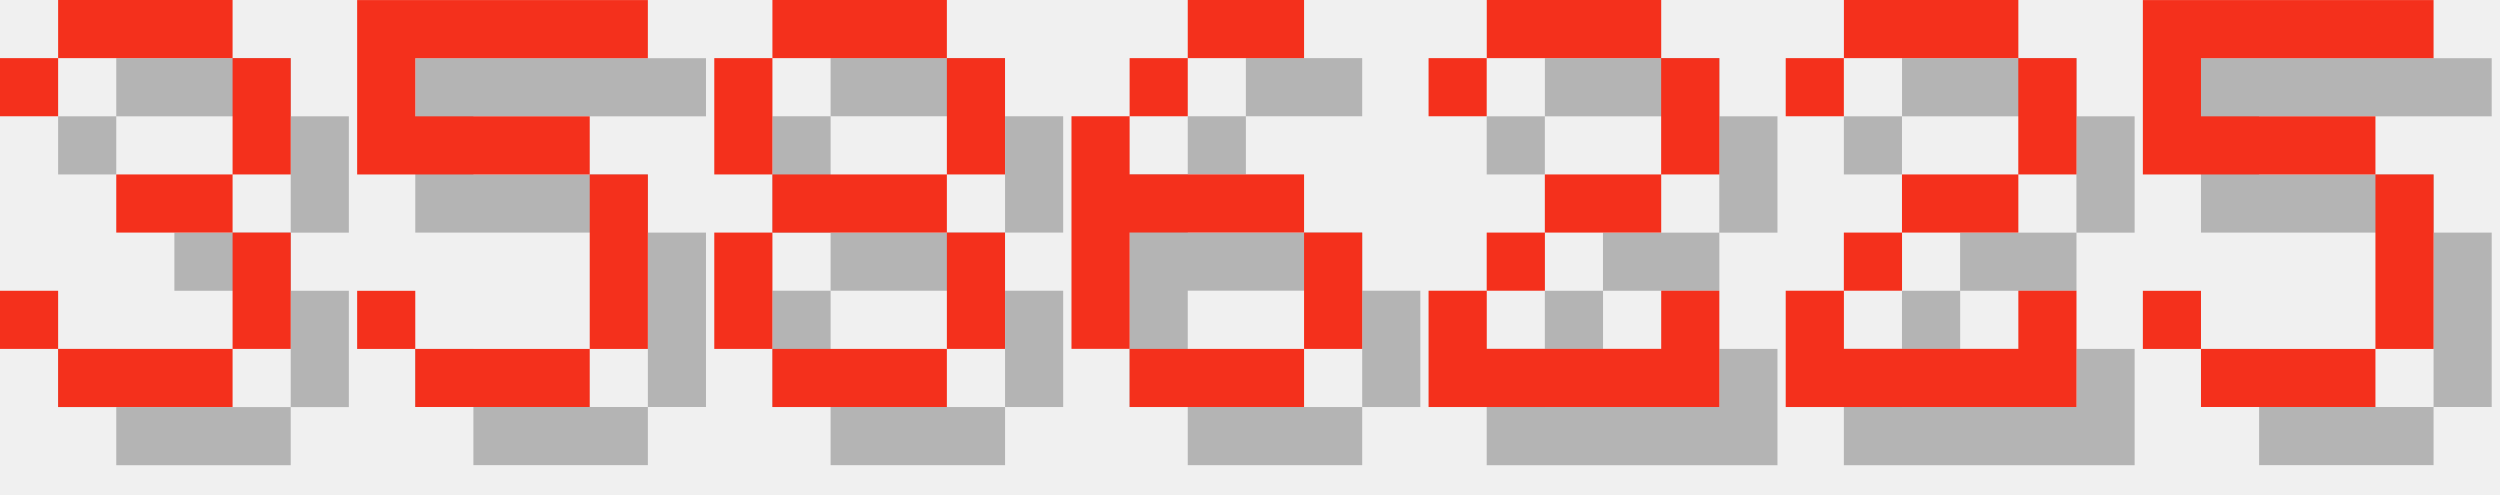
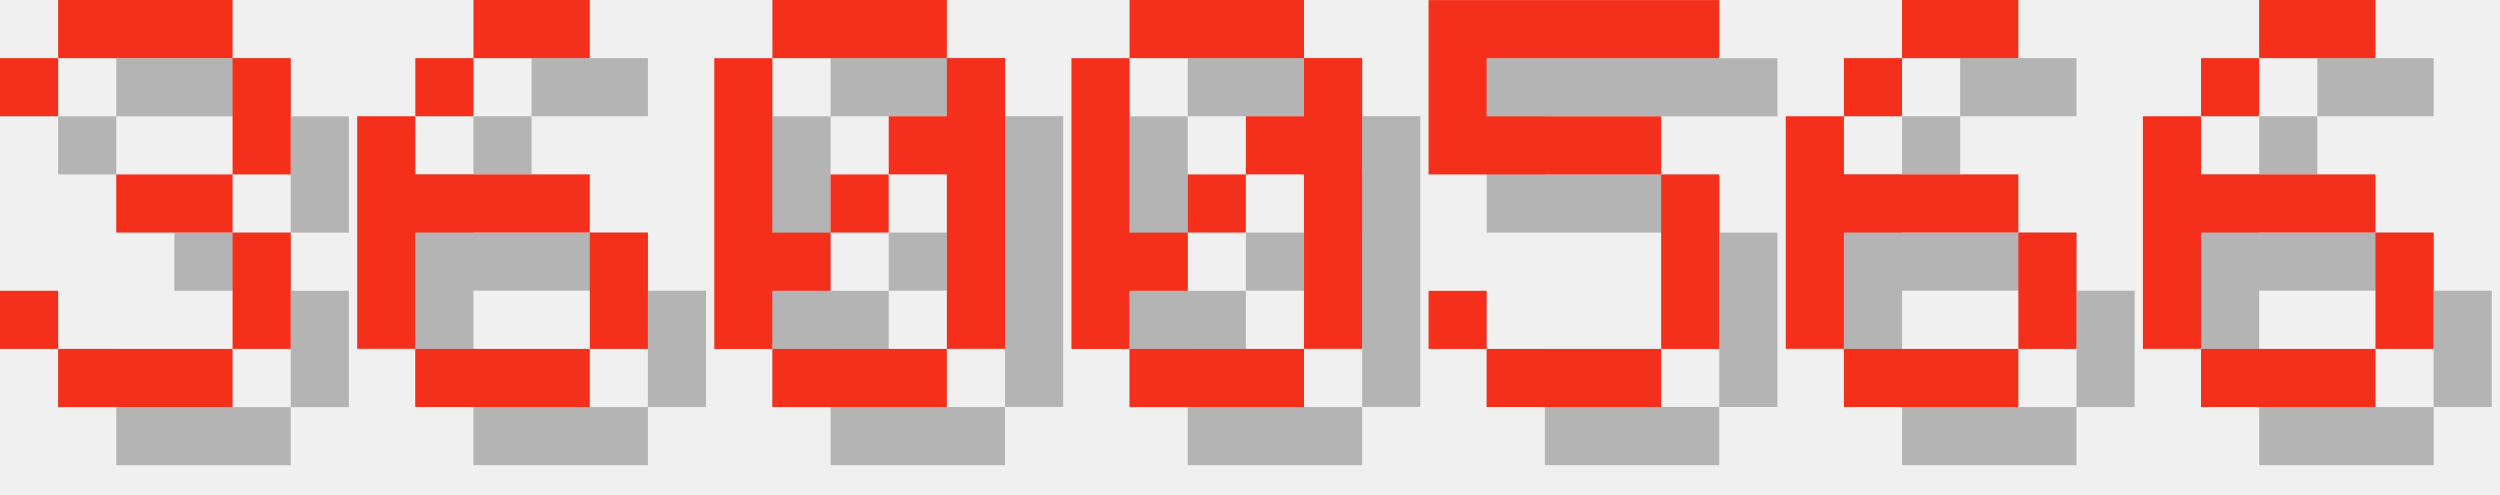
<svg xmlns="http://www.w3.org/2000/svg" version="1.1" width="182.0" height="36">
  <style>
        .text-foreground {
            fill: #F4301C;
        }
        .text-shadow {
            fill: #000000;
            fill-opacity: 0.25;
        }
    </style>
  <g class="digit" id="digit_3" transform="translate(0.0, 0), scale(4)">
    <path id="digit_3_shadow" class="text-shadow" d="m1.058 2.117v1.058h1.058v-1.058h3.175v2.117h-2.117v1.058h2.117v2.117h-3.175v-1.058h-1.058v1.058h1.058v1.058h3.175v-1.058h1.058v-2.117h-1.058v-1.058h1.058v-2.117h-1.058v-1.058h-3.175v1.058h-1.058z" fill-opacity=".5" style="paint-order:stroke fill markers" />
    <path id="digit_3_fg" class="text-foreground" d="m0 1.058v1.058h1.058v-1.058h3.175v2.117h-2.117v1.058h2.117v2.117h-3.175v-1.058h-1.058v1.058h1.058v1.058h3.175v-1.058h1.058v-2.117h-1.058v-1.058h1.058v-2.117h-1.058v-1.058h-3.175v1.058h-1.058z" fill="#fff" style="paint-order:stroke fill markers" />
  </g>
-   <g class="digit" id="digit_5" transform="translate(26.0, 0), scale(4)">
+   <g class="digit" id="digit_6" transform="translate(26.0, 0), scale(4)">
+     <path id="digit_6_shadow" class="text-shadow" d="m3.175 1.058v1.058h2.117v-1.058h-2.117zm0 1.058h-1.058v1.058h1.058v-1.058zm-1.058 1.058h-1.058v4.233h1.058v-2.117h3.175v-1.058h-3.175v-1.058zm3.175 2.117v2.117h1.058v-2.117h-1.058zm0 2.117h-3.175v1.058h3.175v-1.058z" fill-opacity=".5" style="paint-order:stroke fill markers" />
+     <path id="digit_6_fg" class="text-foreground" d="m2.117 0v1.058h2.117v-1.058h-2.117zm0 1.058h-1.058v1.058h1.058v-1.058zm-1.058 1.058h-1.058v4.233h1.058v-2.117h3.175v-1.058h-3.175v-1.058zm3.175 2.117v2.117h1.058v-2.117h-1.058zm0 2.117h-3.175v1.058h3.175v-1.058z" fill="#fff" style="paint-order:stroke fill markers" />
+   </g>
+   <g class="digit" id="digit_0" transform="translate(52.0, 0), scale(4)">
+     <path id="digit_0_shadow" class="text-shadow" d="m2.117 1.058v1.058h3.175v-1.058h-3.175zm3.175 1.058v1.058h-1.058v1.058h1.058v3.175h1.058v-5.292h-1.058zm0 5.292h-3.175v1.058h3.175v-1.058zm-3.175 0v-1.058h1.058v-1.058h-1.058v-3.175h-1.058v5.292h1.058zm1.058-2.117h1.058v-1.058h-1.058v1.058z" fill-opacity=".5" style="paint-order:stroke fill markers" />
+     <path id="digit_0_fg" class="text-foreground" d="m1.058 0v1.058h3.175v-1.058h-3.175zm3.175 1.058v1.058h-1.058v1.058h1.058v3.175h1.058v-5.292h-1.058zm0 5.292h-3.175v1.058h3.175v-1.058zm-3.175 0v-1.058h1.058v-1.058h-1.058v-3.175h-1.058v5.292h1.058zm1.058-2.117h1.058v-1.058h-1.058v1.058z" fill="#fff" style="paint-order:stroke fill markers" />
+   </g>
+   <g class="digit" id="digit_0" transform="translate(78.0, 0), scale(4)">
+     <path id="digit_0_shadow" class="text-shadow" d="m2.117 1.058v1.058h3.175v-1.058h-3.175zm3.175 1.058v1.058h-1.058v1.058h1.058v3.175h1.058v-5.292h-1.058zm0 5.292h-3.175v1.058h3.175v-1.058zm-3.175 0v-1.058h1.058v-1.058h-1.058v-3.175h-1.058v5.292h1.058zm1.058-2.117h1.058v-1.058h-1.058v1.058z" fill-opacity=".5" style="paint-order:stroke fill markers" />
+     <path id="digit_0_fg" class="text-foreground" d="m1.058 0v1.058h3.175v-1.058h-3.175zm3.175 1.058v1.058h-1.058v1.058h1.058v3.175h1.058v-5.292h-1.058zm0 5.292h-3.175v1.058h3.175v-1.058zm-3.175 0v-1.058h1.058v-1.058h-1.058v-3.175h-1.058v5.292h1.058zm1.058-2.117h1.058v-1.058h-1.058v1.058z" fill="#fff" style="paint-order:stroke fill markers" />
+   </g>
+   <g class="digit" id="digit_5" transform="translate(104.0, 0), scale(4)">
    <path id="digit_5_shadow" class="text-shadow" d="m1.058 1.058v3.175h4.233v3.175h-3.175v-1.058h-1.058v1.058h1.058v1.058h3.175v-1.058h1.058v-3.175h-1.058v-1.058h-3.175v-1.058h4.233v-1.058h-5.292z" fill-opacity=".5" style="paint-order:stroke fill markers" />
    <path id="digit_5_fg" class="text-foreground" d="m0 0v3.175h4.233v3.175h-3.175v-1.058h-1.058v1.058h1.058v1.058h3.175v-1.058h1.058v-3.175h-1.058v-1.058h-3.175v-1.058h4.233v-1.058h-5.292z" fill="#fff" style="paint-order:stroke fill markers" />
  </g>
-   <g class="digit" id="digit_8" transform="translate(52.0, 0), scale(4)">
-     <path id="digit_8_shadow" class="text-shadow" d="m2.117 1.058v1.058h3.175v-1.058h-3.175zm3.175 1.058v2.117h1.058v-2.117h-1.058zm0 2.117h-3.175v1.058h3.175v-1.058zm0 1.058v2.117h1.058v-2.117h-1.058zm0 2.117h-3.175v1.058h3.175v-1.058zm-3.175 0v-2.117h-1.058v2.117h1.058zm0-3.175v-2.117h-1.058v2.117h1.058z" fill-opacity=".5" style="paint-order:stroke fill markers" />
-     <path id="digit_8_fg" class="text-foreground" d="m1.058 0v1.058h3.175v-1.058h-3.175zm3.175 1.058v2.117h1.058v-2.117h-1.058zm0 2.117h-3.175v1.058h3.175v-1.058zm0 1.058v2.117h1.058v-2.117h-1.058zm0 2.117h-3.175v1.058h3.175v-1.058zm-3.175 0v-2.117h-1.058v2.117h1.058zm0-3.175v-2.117h-1.058v2.117h1.058z" fill="#fff" style="paint-order:stroke fill markers" />
-   </g>
-   <g class="digit" id="digit_6" transform="translate(78.0, 0), scale(4)">
+   <g class="digit" id="digit_6" transform="translate(130.0, 0), scale(4)">
    <path id="digit_6_shadow" class="text-shadow" d="m3.175 1.058v1.058h2.117v-1.058h-2.117zm0 1.058h-1.058v1.058h1.058v-1.058zm-1.058 1.058h-1.058v4.233h1.058v-2.117h3.175v-1.058h-3.175v-1.058zm3.175 2.117v2.117h1.058v-2.117h-1.058zm0 2.117h-3.175v1.058h3.175v-1.058z" fill-opacity=".5" style="paint-order:stroke fill markers" />
    <path id="digit_6_fg" class="text-foreground" d="m2.117 0v1.058h2.117v-1.058h-2.117zm0 1.058h-1.058v1.058h1.058v-1.058zm-1.058 1.058h-1.058v4.233h1.058v-2.117h3.175v-1.058h-3.175v-1.058zm3.175 2.117v2.117h1.058v-2.117h-1.058zm0 2.117h-3.175v1.058h3.175v-1.058z" fill="#fff" style="paint-order:stroke fill markers" />
  </g>
-   <g class="digit" id="digit_2" transform="translate(104.0, 0), scale(4)">
-     <path id="digit_2_shadow" class="text-shadow" d="m1.058 2.117v1.058h1.058v-1.058h3.175v2.117h-2.117v1.058h-1.058v1.058h-1.058v2.117h5.292v-2.117h-1.058v1.058h-3.175v-1.058h1.058v-1.058h2.117v-1.058h1.058v-2.117h-1.058v-1.058h-3.175v1.058h-1.058z" fill-opacity=".5" style="paint-order:stroke fill markers" />
-     <path id="digit_2_fg" class="text-foreground" d="m0 1.058v1.058h1.058v-1.058h3.175v2.117h-2.117v1.058h-1.058v1.058h-1.058v2.117h5.292v-2.117h-1.058v1.058h-3.175v-1.058h1.058v-1.058h2.117v-1.058h1.058v-2.117h-1.058v-1.058h-3.175v1.058h-1.058z" fill="#fff" style="paint-order:stroke fill markers" />
-   </g>
-   <g class="digit" id="digit_2" transform="translate(130.0, 0), scale(4)">
-     <path id="digit_2_shadow" class="text-shadow" d="m1.058 2.117v1.058h1.058v-1.058h3.175v2.117h-2.117v1.058h-1.058v1.058h-1.058v2.117h5.292v-2.117h-1.058v1.058h-3.175v-1.058h1.058v-1.058h2.117v-1.058h1.058v-2.117h-1.058v-1.058h-3.175v1.058h-1.058z" fill-opacity=".5" style="paint-order:stroke fill markers" />
-     <path id="digit_2_fg" class="text-foreground" d="m0 1.058v1.058h1.058v-1.058h3.175v2.117h-2.117v1.058h-1.058v1.058h-1.058v2.117h5.292v-2.117h-1.058v1.058h-3.175v-1.058h1.058v-1.058h2.117v-1.058h1.058v-2.117h-1.058v-1.058h-3.175v1.058h-1.058z" fill="#fff" style="paint-order:stroke fill markers" />
-   </g>
-   <g class="digit" id="digit_5" transform="translate(156.0, 0), scale(4)">
-     <path id="digit_5_shadow" class="text-shadow" d="m1.058 1.058v3.175h4.233v3.175h-3.175v-1.058h-1.058v1.058h1.058v1.058h3.175v-1.058h1.058v-3.175h-1.058v-1.058h-3.175v-1.058h4.233v-1.058h-5.292z" fill-opacity=".5" style="paint-order:stroke fill markers" />
-     <path id="digit_5_fg" class="text-foreground" d="m0 0v3.175h4.233v3.175h-3.175v-1.058h-1.058v1.058h1.058v1.058h3.175v-1.058h1.058v-3.175h-1.058v-1.058h-3.175v-1.058h4.233v-1.058h-5.292z" fill="#fff" style="paint-order:stroke fill markers" />
+   <g class="digit" id="digit_6" transform="translate(156.0, 0), scale(4)">
+     <path id="digit_6_shadow" class="text-shadow" d="m3.175 1.058v1.058h2.117v-1.058h-2.117zm0 1.058h-1.058v1.058h1.058v-1.058zm-1.058 1.058h-1.058v4.233h1.058v-2.117h3.175v-1.058h-3.175v-1.058zm3.175 2.117v2.117h1.058v-2.117h-1.058zm0 2.117h-3.175v1.058h3.175v-1.058z" fill-opacity=".5" style="paint-order:stroke fill markers" />
+     <path id="digit_6_fg" class="text-foreground" d="m2.117 0v1.058h2.117v-1.058h-2.117zm0 1.058h-1.058v1.058h1.058v-1.058zm-1.058 1.058h-1.058v4.233h1.058v-2.117h3.175v-1.058h-3.175v-1.058zm3.175 2.117v2.117h1.058v-2.117h-1.058zm0 2.117h-3.175v1.058h3.175v-1.058z" fill="#fff" style="paint-order:stroke fill markers" />
  </g>
</svg>
